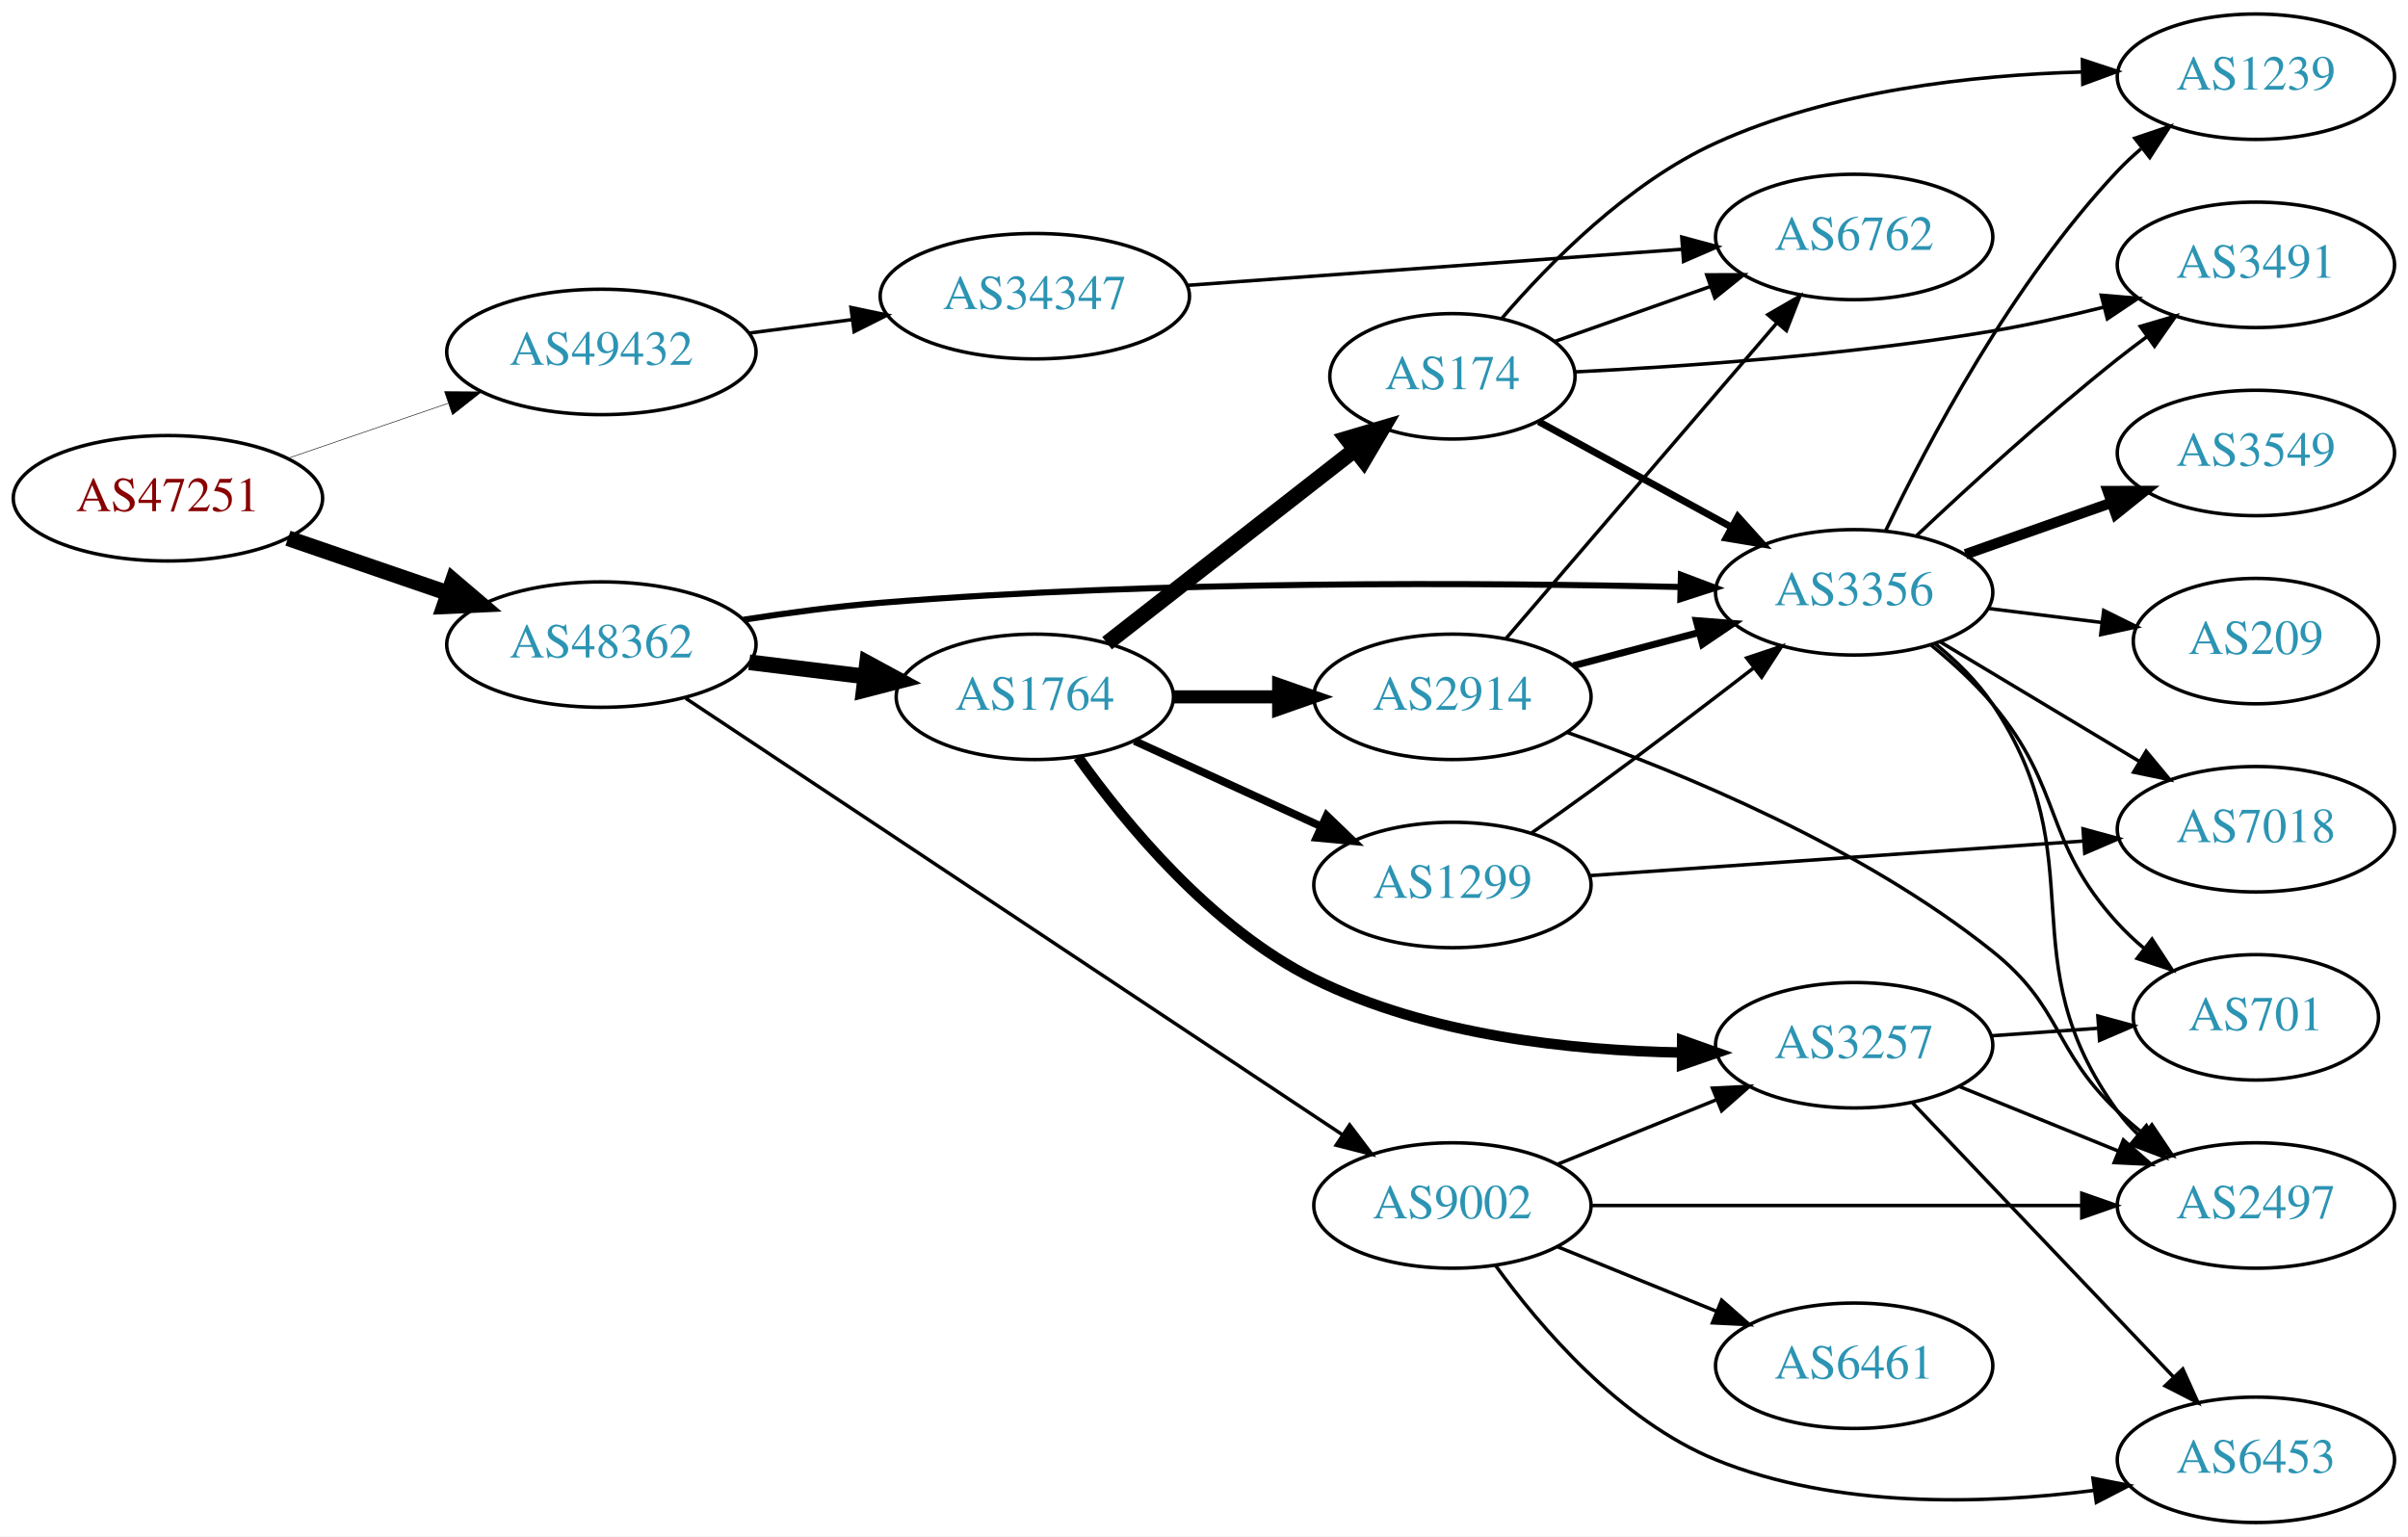
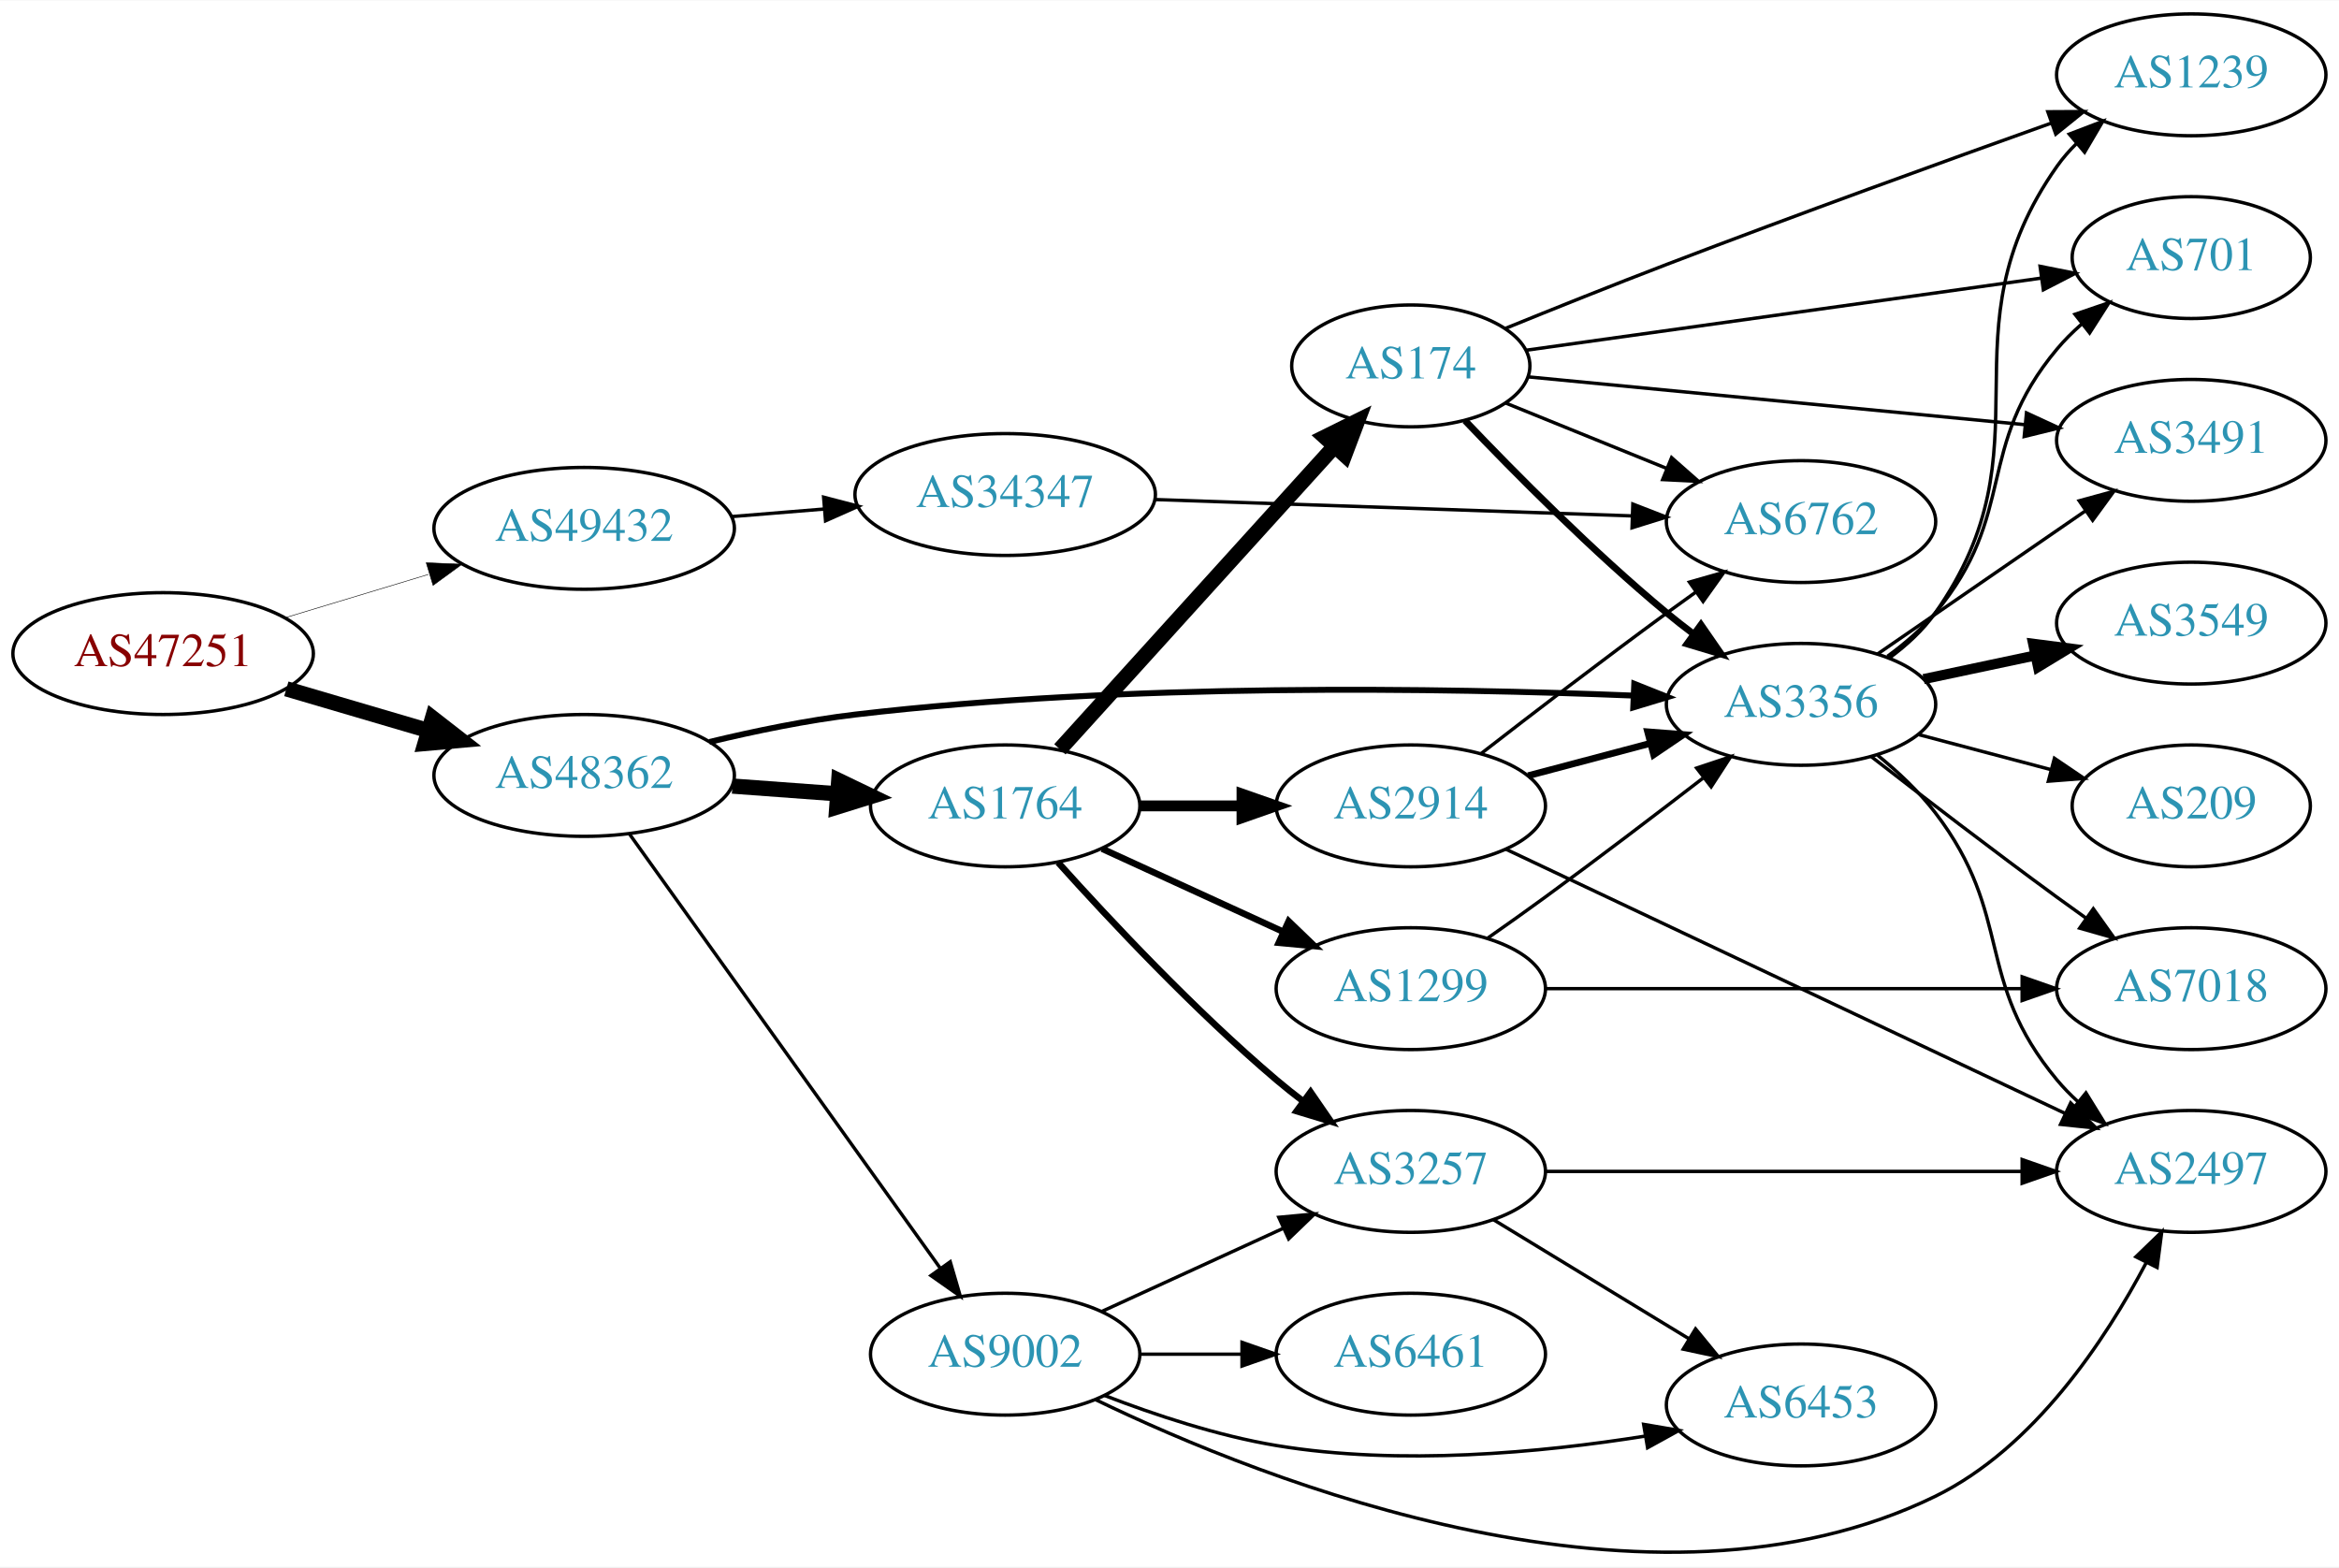
- <svg xmlns="http://www.w3.org/2000/svg" xmlns:xlink="http://www.w3.org/1999/xlink" width="691pt" height="441pt" viewBox="0.00 0.00 691.06 441.00">
-   <g id="graph0" class="graph" transform="scale(1 1) rotate(0) translate(4 437)">
-     <polygon fill="white" stroke="none" points="-4,4 -4,-437 687.055,-437 687.055,4 -4,4" />
+ <svg xmlns="http://www.w3.org/2000/svg" xmlns:xlink="http://www.w3.org/1999/xlink" width="691pt" height="463pt" viewBox="0.00 0.00 691.06 462.82">
+   <g id="graph0" class="graph" transform="scale(1 1) rotate(0) translate(4 458.818)">
+     <polygon fill="white" stroke="none" points="-4,4 -4,-458.818 687.055,-458.818 687.055,4 -4,4" />
    <g id="node1" class="node">
      <g id="a_node1">
        <a xlink:href="/asn/47251" xlink:title="AS47251 ~ VLBGIT Friesenecker e.U. [AT]">
-           <ellipse fill="#ffffff" stroke="black" cx="44.196" cy="-294" rx="44.393" ry="18" />
-           <text text-anchor="middle" x="44.196" y="-290.3" font-family="Times,serif" font-size="14.00" fill="#880000">AS47251</text>
+           <ellipse fill="#ffffff" stroke="black" cx="44.196" cy="-265.818" rx="44.393" ry="18" />
+           <text text-anchor="middle" x="44.196" y="-262.118" font-family="Times,serif" font-size="14.00" fill="#880000">AS47251</text>
        </a>
      </g>
    </g>
    <g id="node2" class="node">
      <g id="a_node2">
        <a xlink:href="/asn/48362" xlink:title="AS48362 ~ Stadtwerke Feldkirch [AT]">
-           <ellipse fill="#ffffff" stroke="black" cx="168.588" cy="-252" rx="44.393" ry="18" />
-           <text text-anchor="middle" x="168.588" y="-248.3" font-family="Times,serif" font-size="14.00" fill="#2c94b3">AS48362</text>
+           <ellipse fill="#ffffff" stroke="black" cx="168.588" cy="-229.818" rx="44.393" ry="18" />
+           <text text-anchor="middle" x="168.588" y="-226.118" font-family="Times,serif" font-size="14.00" fill="#2c94b3">AS48362</text>
        </a>
      </g>
    </g>
    <g id="edge1" class="edge">
-       <path fill="none" stroke="black" stroke-width="4.5" d="M78.64,-282.523C92.807,-277.662 109.491,-271.937 124.559,-266.766" />
-       <polygon fill="black" stroke="black" stroke-width="4.5" points="126.004,-270.433 134.184,-263.463 123.448,-262.984 126.004,-270.433" />
+       <path fill="none" stroke="black" stroke-width="4.5" d="M80.597,-255.406C93.663,-251.562 108.65,-247.154 122.462,-243.092" />
+       <polygon fill="black" stroke="black" stroke-width="4.5" points="123.784,-246.807 132.267,-240.208 121.562,-239.252 123.784,-246.807" />
    </g>
    <g id="node3" class="node">
      <g id="a_node3">
        <a xlink:href="/asn/49432" xlink:title="AS49432 ~ schallert.com e.U. [AT]">
-           <ellipse fill="#ffffff" stroke="black" cx="168.588" cy="-336" rx="44.393" ry="18" />
-           <text text-anchor="middle" x="168.588" y="-332.3" font-family="Times,serif" font-size="14.00" fill="#2c94b3">AS49432</text>
+           <ellipse fill="#ffffff" stroke="black" cx="168.588" cy="-302.818" rx="44.393" ry="18" />
+           <text text-anchor="middle" x="168.588" y="-299.118" font-family="Times,serif" font-size="14.00" fill="#2c94b3">AS49432</text>
        </a>
      </g>
    </g>
    <g id="edge2" class="edge">
-       <path fill="none" stroke="black" stroke-width="0.155" d="M78.64,-305.477C92.807,-310.338 109.491,-316.063 124.559,-321.234" />
-       <polygon fill="black" stroke="black" stroke-width="0.155" points="123.59,-324.602 134.184,-324.537 125.862,-317.981 123.59,-324.602" />
+       <path fill="none" stroke="black" stroke-width="0.155" d="M80.269,-276.421C93.456,-280.408 108.636,-284.996 122.601,-289.218" />
+       <polygon fill="black" stroke="black" stroke-width="0.155" points="121.925,-292.67 132.51,-292.214 123.951,-285.97 121.925,-292.67" />
    </g>
    <g id="node4" class="node">
      <g id="a_node4">
        <a xlink:href="/asn/1764" xlink:title="AS1764 ~ NEXTLAYER-AS [AT]">
-           <ellipse fill="#ffffff" stroke="black" cx="292.98" cy="-237" rx="39.794" ry="18" />
-           <text text-anchor="middle" x="292.98" y="-233.3" font-family="Times,serif" font-size="14.00" fill="#2c94b3">AS1764</text>
+           <ellipse fill="#ffffff" stroke="black" cx="292.98" cy="-220.818" rx="39.794" ry="18" />
+           <text text-anchor="middle" x="292.98" y="-217.118" font-family="Times,serif" font-size="14.00" fill="#2c94b3">AS1764</text>
        </a>
      </g>
    </g>
    <g id="edge3" class="edge">
-       <path fill="none" stroke="black" stroke-width="4.5" d="M211.025,-246.922C221.641,-245.621 233.145,-244.211 244.058,-242.873" />
-       <polygon fill="black" stroke="black" stroke-width="4.5" points="244.845,-246.744 254.291,-241.619 243.887,-238.927 244.845,-246.744" />
+       <path fill="none" stroke="black" stroke-width="4.5" d="M212.395,-226.671C222.425,-225.933 233.182,-225.142 243.442,-224.388" />
+       <polygon fill="black" stroke="black" stroke-width="4.5" points="243.807,-228.309 253.491,-223.649 243.229,-220.455 243.807,-228.309" />
    </g>
    <g id="node5" class="node">
      <g id="a_node5">
        <a xlink:href="/asn/3356" xlink:title="AS3356 ~ Level 3 Parent, LLC [US]">
-           <ellipse fill="#ffffff" stroke="black" cx="528.116" cy="-267" rx="39.794" ry="18" />
-           <text text-anchor="middle" x="528.116" y="-263.3" font-family="Times,serif" font-size="14.00" fill="#2c94b3">AS3356</text>
+           <ellipse fill="#ffffff" stroke="black" cx="528.116" cy="-250.818" rx="39.794" ry="18" />
+           <text text-anchor="middle" x="528.116" y="-247.118" font-family="Times,serif" font-size="14.00" fill="#2c94b3">AS3356</text>
        </a>
      </g>
    </g>
    <g id="edge4" class="edge">
-       <path fill="none" stroke="black" stroke-width="1.75" d="M209.345,-259.134C221.917,-261.091 235.893,-262.959 248.784,-264 328.879,-270.468 422.354,-269.799 478.034,-268.536" />
-       <polygon fill="black" stroke="black" stroke-width="1.75" points="478.403,-272.028 488.315,-268.286 478.233,-265.03 478.403,-272.028" />
+       <path fill="none" stroke="black" stroke-width="1.75" d="M205.579,-239.698C219.027,-242.939 234.501,-246.138 248.784,-247.818 328.814,-257.236 422.679,-255.657 478.399,-253.412" />
+       <polygon fill="black" stroke="black" stroke-width="1.75" points="478.842,-256.897 488.683,-252.973 478.543,-249.903 478.842,-256.897" />
    </g>
    <g id="node6" class="node">
      <g id="a_node6">
        <a xlink:href="/asn/9002" xlink:title="AS9002 ~ RETN Limited [EU]">
-           <ellipse fill="#ffffff" stroke="black" cx="412.823" cy="-91" rx="39.794" ry="18" />
-           <text text-anchor="middle" x="412.823" y="-87.3" font-family="Times,serif" font-size="14.00" fill="#2c94b3">AS9002</text>
+           <ellipse fill="#ffffff" stroke="black" cx="292.98" cy="-58.818" rx="39.794" ry="18" />
+           <text text-anchor="middle" x="292.98" y="-55.118" font-family="Times,serif" font-size="14.00" fill="#2c94b3">AS9002</text>
        </a>
      </g>
    </g>
    <g id="edge5" class="edge">
-       <path fill="none" stroke="black" d="M192.815,-236.563C236.737,-207.37 331.96,-144.08 381.104,-111.417" />
-       <polygon fill="black" stroke="black" points="383.33,-114.14 389.721,-105.69 379.455,-108.31 383.33,-114.14" />
+       <path fill="none" stroke="black" d="M181.997,-212.481C203.679,-182.188 248.546,-119.502 273.76,-84.275" />
+       <polygon fill="black" stroke="black" points="276.746,-86.116 279.72,-75.947 271.054,-82.042 276.746,-86.116" />
    </g>
    <g id="node21" class="node">
      <g id="a_node21">
        <a xlink:href="/asn/34347" xlink:title="AS34347 ~ HALLAG Kommunal GmbH [AT]">
-           <ellipse fill="#ffffff" stroke="black" cx="292.98" cy="-352" rx="44.393" ry="18" />
-           <text text-anchor="middle" x="292.98" y="-348.3" font-family="Times,serif" font-size="14.00" fill="#2c94b3">AS34347</text>
+           <ellipse fill="#ffffff" stroke="black" cx="292.98" cy="-312.818" rx="44.393" ry="18" />
+           <text text-anchor="middle" x="292.98" y="-309.118" font-family="Times,serif" font-size="14.00" fill="#2c94b3">AS34347</text>
        </a>
      </g>
    </g>
    <g id="edge33" class="edge">
-       <path fill="none" stroke="black" d="M211.025,-341.417C220.495,-342.655 230.673,-343.985 240.507,-345.271" />
-       <polygon fill="black" stroke="black" points="240.217,-348.763 250.587,-346.589 241.125,-341.822 240.217,-348.763" />
+       <path fill="none" stroke="black" d="M212.052,-306.288C220.88,-307.009 230.285,-307.777 239.427,-308.524" />
+       <polygon fill="black" stroke="black" points="239.34,-312.029 249.592,-309.355 239.91,-305.052 239.34,-312.029" />
    </g>
    <g id="node7" class="node">
      <g id="a_node7">
-         <a xlink:href="/asn/2914" xlink:title="AS2914 ~ NTT America, Inc. [US]">
-           <ellipse fill="#ffffff" stroke="black" cx="412.823" cy="-237" rx="39.794" ry="18" />
-           <text text-anchor="middle" x="412.823" y="-233.3" font-family="Times,serif" font-size="14.00" fill="#2c94b3">AS2914</text>
+         <a xlink:href="/asn/1299" xlink:title="AS1299 ~ Telia Carrier [EU]">
+           <ellipse fill="#ffffff" stroke="black" cx="412.823" cy="-166.818" rx="39.794" ry="18" />
+           <text text-anchor="middle" x="412.823" y="-163.118" font-family="Times,serif" font-size="14.00" fill="#2c94b3">AS1299</text>
        </a>
      </g>
    </g>
    <g id="edge6" class="edge">
-       <path fill="none" stroke="black" stroke-width="3.75" d="M332.893,-237C342.446,-237 352.796,-237 362.759,-237" />
-       <polygon fill="black" stroke="black" stroke-width="3.75" points="362.951,-240.5 372.951,-237 362.951,-233.5 362.951,-240.5" />
+       <path fill="none" stroke="black" stroke-width="1.929" d="M321.609,-208.158C337.566,-200.846 357.837,-191.557 375.119,-183.637" />
+       <polygon fill="black" stroke="black" stroke-width="1.929" points="376.734,-186.747 384.367,-179.4 373.818,-180.384 376.734,-186.747" />
    </g>
    <g id="node8" class="node">
      <g id="a_node8">
-         <a xlink:href="/asn/174" xlink:title="AS174 ~ Cogent Communications [US]">
-           <ellipse fill="#ffffff" stroke="black" cx="412.823" cy="-329" rx="35.194" ry="18" />
-           <text text-anchor="middle" x="412.823" y="-325.3" font-family="Times,serif" font-size="14.00" fill="#2c94b3">AS174</text>
+         <a xlink:href="/asn/3257" xlink:title="AS3257 ~ GTT [DE]">
+           <ellipse fill="#ffffff" stroke="black" cx="412.823" cy="-112.818" rx="39.794" ry="18" />
+           <text text-anchor="middle" x="412.823" y="-109.118" font-family="Times,serif" font-size="14.00" fill="#2c94b3">AS3257</text>
        </a>
      </g>
    </g>
    <g id="edge7" class="edge">
-       <path fill="none" stroke="black" stroke-width="4.5" d="M313.705,-252.399C333.14,-267.572 362.988,-290.875 384.661,-307.794" />
-       <polygon fill="black" stroke="black" stroke-width="4.5" points="382.51,-311.111 392.816,-314.161 387.357,-304.904 382.51,-311.111" />
+       <path fill="none" stroke="black" stroke-width="1.929" d="M308.626,-204.093C323.927,-187.053 349.025,-160.295 373.176,-139.818 375.674,-137.701 378.334,-135.586 381.045,-133.525" />
+       <polygon fill="black" stroke="black" stroke-width="1.929" points="383.212,-136.277 389.222,-127.552 379.082,-130.625 383.212,-136.277" />
    </g>
    <g id="node9" class="node">
      <g id="a_node9">
-         <a xlink:href="/asn/3257" xlink:title="AS3257 ~ GTT [DE]">
-           <ellipse fill="#ffffff" stroke="black" cx="528.116" cy="-137" rx="39.794" ry="18" />
-           <text text-anchor="middle" x="528.116" y="-133.3" font-family="Times,serif" font-size="14.00" fill="#2c94b3">AS3257</text>
+         <a xlink:href="/asn/174" xlink:title="AS174 ~ Cogent Communications [US]">
+           <ellipse fill="#ffffff" stroke="black" cx="412.823" cy="-350.818" rx="35.194" ry="18" />
+           <text text-anchor="middle" x="412.823" y="-347.118" font-family="Times,serif" font-size="14.00" fill="#2c94b3">AS174</text>
        </a>
      </g>
    </g>
    <g id="edge8" class="edge">
-       <path fill="none" stroke="black" stroke-width="3" d="M305.368,-219.721C319.009,-200.603 343.742,-170.573 373.176,-156 405.807,-139.844 446.913,-135.454 478.439,-134.908" />
-       <polygon fill="black" stroke="black" stroke-width="3" points="478.754,-138.407 488.737,-134.859 478.72,-131.407 478.754,-138.407" />
+       <path fill="none" stroke="black" stroke-width="4.5" d="M309.145,-237.547C329.764,-260.293 366.76,-301.106 390.26,-327.031" />
+       <polygon fill="black" stroke="black" stroke-width="4.5" points="387.454,-329.798 397.087,-334.562 393.288,-324.509 387.454,-329.798" />
    </g>
    <g id="node10" class="node">
      <g id="a_node10">
-         <a xlink:href="/asn/1299" xlink:title="AS1299 ~ Telia Carrier [EU]">
-           <ellipse fill="#ffffff" stroke="black" cx="412.823" cy="-183" rx="39.794" ry="18" />
-           <text text-anchor="middle" x="412.823" y="-179.3" font-family="Times,serif" font-size="14.00" fill="#2c94b3">AS1299</text>
+         <a xlink:href="/asn/2914" xlink:title="AS2914 ~ NTT America, Inc. [US]">
+           <ellipse fill="#ffffff" stroke="black" cx="412.823" cy="-220.818" rx="39.794" ry="18" />
+           <text text-anchor="middle" x="412.823" y="-217.118" font-family="Times,serif" font-size="14.00" fill="#2c94b3">AS2914</text>
        </a>
      </g>
    </g>
    <g id="edge9" class="edge">
-       <path fill="none" stroke="black" stroke-width="2.25" d="M321.609,-224.339C337.566,-217.027 357.837,-207.739 375.119,-199.819" />
-       <polygon fill="black" stroke="black" stroke-width="2.25" points="376.734,-202.929 384.367,-195.581 373.818,-196.565 376.734,-202.929" />
+       <path fill="none" stroke="black" stroke-width="3.214" d="M332.893,-220.818C342.446,-220.818 352.796,-220.818 362.759,-220.818" />
+       <polygon fill="black" stroke="black" stroke-width="3.214" points="362.951,-224.318 372.951,-220.818 362.951,-217.318 362.951,-224.318" />
    </g>
    <g id="node11" class="node">
      <g id="a_node11">
-         <a xlink:href="/asn/1239" xlink:title="AS1239 ~ Sprint [US]">
-           <ellipse fill="#ffffff" stroke="black" cx="643.409" cy="-415" rx="39.794" ry="18" />
-           <text text-anchor="middle" x="643.409" y="-411.3" font-family="Times,serif" font-size="14.00" fill="#2c94b3">AS1239</text>
+         <a xlink:href="/asn/2497" xlink:title="AS2497 ~ Internet Initiative Japan Inc. [JP]">
+           <ellipse fill="#ffffff" stroke="black" cx="643.409" cy="-112.818" rx="39.794" ry="18" />
+           <text text-anchor="middle" x="643.409" y="-109.118" font-family="Times,serif" font-size="14.00" fill="#2c94b3">AS2497</text>
        </a>
      </g>
    </g>
    <g id="edge10" class="edge">
-       <path fill="none" stroke="black" d="M537.079,-284.538C549.017,-309.52 573.425,-355.88 603.762,-388 605.817,-390.176 608.073,-392.28 610.432,-394.29" />
-       <polygon fill="black" stroke="black" points="608.656,-397.344 618.697,-400.724 612.955,-391.82 608.656,-397.344" />
+       <path fill="none" stroke="black" d="M550.78,-235.755C556.805,-230.846 562.997,-225.043 567.762,-218.818 591.217,-188.181 579.075,-169.471 603.762,-139.818 605.628,-137.577 607.723,-135.437 609.947,-133.414" />
+       <polygon fill="black" stroke="black" points="612.294,-136.016 617.861,-127.002 607.888,-130.577 612.294,-136.016" />
    </g>
    <g id="node12" class="node">
      <g id="a_node12">
-         <a xlink:href="/asn/3549" xlink:title="AS3549 ~ Level 3 Parent, LLC [US]">
-           <ellipse fill="#ffffff" stroke="black" cx="643.409" cy="-307" rx="39.794" ry="18" />
-           <text text-anchor="middle" x="643.409" y="-303.3" font-family="Times,serif" font-size="14.00" fill="#2c94b3">AS3549</text>
+         <a xlink:href="/asn/209" xlink:title="AS209 ~ CenturyLink Communications, LLC [US]">
+           <ellipse fill="#ffffff" stroke="black" cx="643.409" cy="-220.818" rx="35.194" ry="18" />
+           <text text-anchor="middle" x="643.409" y="-217.118" font-family="Times,serif" font-size="14.00" fill="#2c94b3">AS209</text>
        </a>
      </g>
    </g>
    <g id="edge11" class="edge">
-       <path fill="none" stroke="black" stroke-width="3" d="M560.074,-277.93C572.937,-282.472 588.043,-287.805 601.78,-292.655" />
-       <polygon fill="black" stroke="black" stroke-width="3" points="600.894,-296.054 611.489,-296.083 603.224,-289.453 600.894,-296.054" />
+       <path fill="none" stroke="black" d="M562.801,-241.899C575.05,-238.655 589.024,-234.955 601.809,-231.569" />
+       <polygon fill="black" stroke="black" points="602.98,-234.88 611.751,-228.936 601.189,-228.113 602.98,-234.88" />
    </g>
    <g id="node13" class="node">
      <g id="a_node13">
-         <a xlink:href="/asn/7018" xlink:title="AS7018 ~ AT&amp;T Services, Inc. [US]">
-           <ellipse fill="#ffffff" stroke="black" cx="643.409" cy="-199" rx="39.794" ry="18" />
-           <text text-anchor="middle" x="643.409" y="-195.3" font-family="Times,serif" font-size="14.00" fill="#2c94b3">AS7018</text>
+         <a xlink:href="/asn/3549" xlink:title="AS3549 ~ Level 3 Parent, LLC [US]">
+           <ellipse fill="#ffffff" stroke="black" cx="643.409" cy="-274.818" rx="39.794" ry="18" />
+           <text text-anchor="middle" x="643.409" y="-271.118" font-family="Times,serif" font-size="14.00" fill="#2c94b3">AS3549</text>
        </a>
      </g>
    </g>
    <g id="edge12" class="edge">
-       <path fill="none" stroke="black" d="M552.866,-252.745C569.482,-242.771 591.879,-229.329 610.115,-218.383" />
-       <polygon fill="black" stroke="black" points="611.917,-221.384 618.69,-213.236 608.315,-215.382 611.917,-221.384" />
+       <path fill="none" stroke="black" stroke-width="3" d="M564.341,-258.28C574.785,-260.493 586.368,-262.947 597.345,-265.272" />
+       <polygon fill="black" stroke="black" stroke-width="3" points="596.697,-268.712 607.205,-267.361 598.148,-261.864 596.697,-268.712" />
    </g>
    <g id="node14" class="node">
      <g id="a_node14">
-         <a xlink:href="/asn/2497" xlink:title="AS2497 ~ Internet Initiative Japan Inc. [JP]">
-           <ellipse fill="#ffffff" stroke="black" cx="643.409" cy="-91" rx="39.794" ry="18" />
-           <text text-anchor="middle" x="643.409" y="-87.3" font-family="Times,serif" font-size="14.00" fill="#2c94b3">AS2497</text>
+         <a xlink:href="/asn/7018" xlink:title="AS7018 ~ AT&amp;T Services, Inc. [US]">
+           <ellipse fill="#ffffff" stroke="black" cx="643.409" cy="-166.818" rx="39.794" ry="18" />
+           <text text-anchor="middle" x="643.409" y="-163.118" font-family="Times,serif" font-size="14.00" fill="#2c94b3">AS7018</text>
        </a>
      </g>
    </g>
    <g id="edge13" class="edge">
-       <path fill="none" stroke="black" d="M551.299,-252.308C557.339,-247.41 563.408,-241.519 567.762,-235 597.98,-189.757 571.721,-161.97 603.762,-118 605.48,-115.644 607.467,-113.42 609.617,-111.338" />
-       <polygon fill="black" stroke="black" points="611.979,-113.926 617.392,-104.818 607.48,-108.562 611.979,-113.926" />
+       <path fill="none" stroke="black" d="M548.904,-235.346C563.85,-223.747 584.935,-207.574 603.762,-193.818 606.557,-191.777 609.482,-189.673 612.419,-187.583" />
+       <polygon fill="black" stroke="black" points="614.473,-190.418 620.628,-181.795 610.439,-184.697 614.473,-190.418" />
    </g>
    <g id="node15" class="node">
      <g id="a_node15">
-         <a xlink:href="/asn/209" xlink:title="AS209 ~ CenturyLink Communications, LLC [US]">
-           <ellipse fill="#ffffff" stroke="black" cx="643.409" cy="-253" rx="35.194" ry="18" />
-           <text text-anchor="middle" x="643.409" y="-249.3" font-family="Times,serif" font-size="14.00" fill="#2c94b3">AS209</text>
+         <a xlink:href="/asn/1239" xlink:title="AS1239 ~ Sprint [US]">
+           <ellipse fill="#ffffff" stroke="black" cx="643.409" cy="-436.818" rx="39.794" ry="18" />
+           <text text-anchor="middle" x="643.409" y="-433.118" font-family="Times,serif" font-size="14.00" fill="#2c94b3">AS1239</text>
        </a>
      </g>
    </g>
    <g id="edge14" class="edge">
-       <path fill="none" stroke="black" d="M566.526,-262.377C576.979,-261.085 588.423,-259.671 599.181,-258.342" />
-       <polygon fill="black" stroke="black" points="599.736,-261.8 609.232,-257.1 598.878,-254.853 599.736,-261.8" />
+       <path fill="none" stroke="black" d="M554.254,-264.55C559.319,-268.287 564.181,-272.733 567.762,-277.818 602.778,-327.534 568.747,-360.102 603.762,-409.818 605.441,-412.202 607.402,-414.445 609.532,-416.541" />
+       <polygon fill="black" stroke="black" points="607.375,-419.301 617.271,-423.087 611.896,-413.957 607.375,-419.301" />
    </g>
    <g id="node16" class="node">
      <g id="a_node16">
-         <a xlink:href="/asn/3491" xlink:title="AS3491 ~ PCCW Global, Inc. [US]">
-           <ellipse fill="#ffffff" stroke="black" cx="643.409" cy="-361" rx="39.794" ry="18" />
-           <text text-anchor="middle" x="643.409" y="-357.3" font-family="Times,serif" font-size="14.00" fill="#2c94b3">AS3491</text>
+         <a xlink:href="/asn/701" xlink:title="AS701 ~ UUNET [US]">
+           <ellipse fill="#ffffff" stroke="black" cx="643.409" cy="-382.818" rx="35.194" ry="18" />
+           <text text-anchor="middle" x="643.409" y="-379.118" font-family="Times,serif" font-size="14.00" fill="#2c94b3">AS701</text>
        </a>
      </g>
    </g>
    <g id="edge15" class="edge">
-       <path fill="none" stroke="black" d="M546.091,-283.32C560.893,-297.284 583.162,-317.658 603.762,-334 606.474,-336.151 609.343,-338.328 612.245,-340.463" />
-       <polygon fill="black" stroke="black" points="610.239,-343.331 620.405,-346.317 614.32,-337.644 610.239,-343.331" />
+       <path fill="none" stroke="black" d="M553.646,-265.016C558.743,-268.73 563.771,-273.047 567.762,-277.818 592.263,-307.102 579.262,-326.535 603.762,-355.818 605.916,-358.392 608.371,-360.834 610.975,-363.12" />
+       <polygon fill="black" stroke="black" points="609.059,-366.066 619.086,-369.488 613.382,-360.56 609.059,-366.066" />
    </g>
    <g id="node17" class="node">
      <g id="a_node17">
-         <a xlink:href="/asn/701" xlink:title="AS701 ~ UUNET [US]">
-           <ellipse fill="#ffffff" stroke="black" cx="643.409" cy="-145" rx="35.194" ry="18" />
-           <text text-anchor="middle" x="643.409" y="-141.3" font-family="Times,serif" font-size="14.00" fill="#2c94b3">AS701</text>
+         <a xlink:href="/asn/3491" xlink:title="AS3491 ~ PCCW Global, Inc. [US]">
+           <ellipse fill="#ffffff" stroke="black" cx="643.409" cy="-328.818" rx="39.794" ry="18" />
+           <text text-anchor="middle" x="643.409" y="-325.118" font-family="Times,serif" font-size="14.00" fill="#2c94b3">AS3491</text>
        </a>
      </g>
    </g>
    <g id="edge16" class="edge">
-       <path fill="none" stroke="black" d="M550.026,-251.98C556.163,-246.992 562.605,-241.134 567.762,-235 588.517,-210.317 582.016,-195.813 603.762,-172 606.096,-169.445 608.713,-166.997 611.456,-164.691" />
-       <polygon fill="black" stroke="black" points="613.592,-167.463 619.39,-158.596 609.328,-161.912 613.592,-167.463" />
-     </g>
-     <g id="edge21" class="edge">
-       <path fill="none" stroke="black" d="M442.999,-102.846C456.874,-108.48 473.652,-115.292 488.561,-121.346" />
-       <polygon fill="black" stroke="black" points="487.457,-124.675 498.039,-125.194 490.09,-118.189 487.457,-124.675" />
-     </g>
-     <g id="edge23" class="edge">
-       <path fill="none" stroke="black" d="M452.599,-91C491.432,-91 551.316,-91 593.413,-91" />
-       <polygon fill="black" stroke="black" points="593.442,-94.5 603.442,-91 593.442,-87.5 593.442,-94.5" />
+       <path fill="none" stroke="black" d="M550.692,-265.673C568.063,-277.632 592.686,-294.585 612.047,-307.915" />
+       <polygon fill="black" stroke="black" points="610.306,-310.965 620.527,-313.753 614.275,-305.199 610.306,-310.965" />
+     </g>
+     <g id="edge20" class="edge">
+       <path fill="none" stroke="black" d="M321.609,-71.479C337.566,-78.791 357.837,-88.08 375.119,-95.999" />
+       <polygon fill="black" stroke="black" points="373.818,-99.253 384.367,-100.237 376.734,-92.889 373.818,-99.253" />
+     </g>
+     <g id="edge19" class="edge">
+       <path fill="none" stroke="black" d="M319.632,-45.408C369.944,-21.082 483.961,24.174 567.762,-16.818 596.932,-31.087 617.996,-62.864 630.165,-85.96" />
+       <polygon fill="black" stroke="black" points="627.064,-87.584 634.686,-94.944 633.317,-84.438 627.064,-87.584" />
+     </g>
+     <g id="node18" class="node">
+       <g id="a_node18">
+         <a xlink:href="/asn/6453" xlink:title="AS6453 ~ TATA COMMUNICATIONS (AMERICA) INC [US]">
+           <ellipse fill="#ffffff" stroke="black" cx="528.116" cy="-43.818" rx="39.794" ry="18" />
+           <text text-anchor="middle" x="528.116" y="-40.118" font-family="Times,serif" font-size="14.00" fill="#2c94b3">AS6453</text>
+         </a>
+       </g>
+     </g>
+     <g id="edge17" class="edge">
+       <path fill="none" stroke="black" d="M322.357,-46.61C337.195,-40.882 355.836,-34.693 373.176,-31.818 409.529,-25.792 451.226,-29.697 482.047,-34.606" />
+       <polygon fill="black" stroke="black" points="481.616,-38.083 492.059,-36.296 482.781,-31.18 481.616,-38.083" />
    </g>
    <g id="node19" class="node">
      <g id="a_node19">
-         <a xlink:href="/asn/6453" xlink:title="AS6453 ~ TATA COMMUNICATIONS (AMERICA) INC [US]">
-           <ellipse fill="#ffffff" stroke="black" cx="643.409" cy="-18" rx="39.794" ry="18" />
-           <text text-anchor="middle" x="643.409" y="-14.3" font-family="Times,serif" font-size="14.00" fill="#2c94b3">AS6453</text>
-         </a>
-       </g>
+         <a xlink:href="/asn/6461" xlink:title="AS6461 ~ Zayo Bandwidth [US]">
+           <ellipse fill="#ffffff" stroke="black" cx="412.823" cy="-58.818" rx="39.794" ry="18" />
+           <text text-anchor="middle" x="412.823" y="-55.118" font-family="Times,serif" font-size="14.00" fill="#2c94b3">AS6461</text>
+         </a>
+       </g>
+     </g>
+     <g id="edge18" class="edge">
+       <path fill="none" stroke="black" d="M332.893,-58.818C342.446,-58.818 352.796,-58.818 362.759,-58.818" />
+       <polygon fill="black" stroke="black" points="362.951,-62.318 372.951,-58.818 362.951,-55.318 362.951,-62.318" />
+     </g>
+     <g id="edge28" class="edge">
+       <path fill="none" stroke="black" d="M435.604,-181.795C441.138,-185.666 447.05,-189.859 452.469,-193.818 468.061,-205.21 485.201,-218.259 499.12,-228.995" />
+       <polygon fill="black" stroke="black" points="497.277,-231.995 507.328,-235.346 501.561,-226.458 497.277,-231.995" />
+     </g>
+     <g id="edge29" class="edge">
+       <path fill="none" stroke="black" d="M452.599,-166.818C491.432,-166.818 551.316,-166.818 593.413,-166.818" />
+       <polygon fill="black" stroke="black" points="593.442,-170.318 603.442,-166.818 593.442,-163.318 593.442,-170.318" />
    </g>
    <g id="edge22" class="edge">
-       <path fill="none" stroke="black" d="M425.15,-73.841C438.049,-56.026 460.942,-29.223 488.469,-18 522.822,-3.995 565.18,-5.177 596.762,-9.195" />
-       <polygon fill="black" stroke="black" points="596.64,-12.713 607.032,-10.649 597.621,-5.782 596.64,-12.713" />
+       <path fill="none" stroke="black" d="M452.599,-112.818C491.432,-112.818 551.316,-112.818 593.413,-112.818" />
+       <polygon fill="black" stroke="black" points="593.442,-116.318 603.442,-112.818 593.442,-109.318 593.442,-116.318" />
+     </g>
+     <g id="edge21" class="edge">
+       <path fill="none" stroke="black" d="M437.297,-98.521C454.007,-88.345 476.662,-74.546 495.039,-63.355" />
+       <polygon fill="black" stroke="black" points="496.952,-66.288 503.672,-58.097 493.31,-60.309 496.952,-66.288" />
+     </g>
+     <g id="edge23" class="edge">
+       <path fill="none" stroke="black" stroke-width="2" d="M428.848,-334.658C443.447,-319.32 466.558,-295.978 488.469,-277.818 490.99,-275.729 493.667,-273.634 496.389,-271.585" />
+       <polygon fill="black" stroke="black" stroke-width="2" points="498.549,-274.342 504.581,-265.632 494.434,-268.679 498.549,-274.342" />
+     </g>
+     <g id="edge27" class="edge">
+       <path fill="none" stroke="black" d="M440.688,-361.866C454.856,-367.629 472.555,-374.728 488.469,-380.818 526.816,-395.494 570.872,-411.428 602.001,-422.533" />
+       <polygon fill="black" stroke="black" points="601.035,-425.904 611.63,-425.961 603.383,-419.31 601.035,-425.904" />
+     </g>
+     <g id="edge24" class="edge">
+       <path fill="none" stroke="black" d="M447.061,-355.471C487.183,-361.088 554.761,-370.548 598.974,-376.738" />
+       <polygon fill="black" stroke="black" points="598.742,-380.239 609.13,-378.16 599.712,-373.307 598.742,-380.239" />
+     </g>
+     <g id="edge26" class="edge">
+       <path fill="none" stroke="black" d="M447.552,-347.572C486.297,-343.843 550.176,-337.695 594.171,-333.461" />
+       <polygon fill="black" stroke="black" points="594.727,-336.924 604.346,-332.482 594.056,-329.956 594.727,-336.924" />
    </g>
    <g id="node20" class="node">
      <g id="a_node20">
-         <a xlink:href="/asn/6461" xlink:title="AS6461 ~ Zayo Bandwidth [US]">
-           <ellipse fill="#ffffff" stroke="black" cx="528.116" cy="-45" rx="39.794" ry="18" />
-           <text text-anchor="middle" x="528.116" y="-41.3" font-family="Times,serif" font-size="14.00" fill="#2c94b3">AS6461</text>
-         </a>
-       </g>
-     </g>
-     <g id="edge24" class="edge">
-       <path fill="none" stroke="black" d="M442.999,-79.154C456.874,-73.52 473.652,-66.708 488.561,-60.654" />
-       <polygon fill="black" stroke="black" points="490.09,-63.811 498.039,-56.806 487.457,-57.325 490.09,-63.811" />
+         <a xlink:href="/asn/6762" xlink:title="AS6762 ~ TELECOM ITALIA SPARKLE S.p.A. [IT]">
+           <ellipse fill="#ffffff" stroke="black" cx="528.116" cy="-304.818" rx="39.794" ry="18" />
+           <text text-anchor="middle" x="528.116" y="-301.118" font-family="Times,serif" font-size="14.00" fill="#2c94b3">AS6762</text>
+         </a>
+       </g>
    </g>
    <g id="edge25" class="edge">
-       <path fill="none" stroke="black" stroke-width="2" d="M447.508,-245.92C458.82,-248.915 471.604,-252.3 483.563,-255.467" />
-       <polygon fill="black" stroke="black" stroke-width="2" points="482.802,-258.886 493.365,-258.063 484.594,-252.12 482.802,-258.886" />
-     </g>
-     <g id="edge27" class="edge">
-       <path fill="none" stroke="black" d="M445.712,-226.809C478.64,-215.216 530.347,-193.935 567.762,-164 588.034,-147.782 584.914,-135.853 603.762,-118 606.139,-115.749 608.717,-113.542 611.375,-111.42" />
-       <polygon fill="black" stroke="black" points="613.565,-114.152 619.467,-105.353 609.366,-108.552 613.565,-114.152" />
-     </g>
-     <g id="node18" class="node">
-       <g id="a_node18">
-         <a xlink:href="/asn/6762" xlink:title="AS6762 ~ TELECOM ITALIA SPARKLE S.p.A. [IT]">
-           <ellipse fill="#ffffff" stroke="black" cx="528.116" cy="-369" rx="39.794" ry="18" />
-           <text text-anchor="middle" x="528.116" y="-365.3" font-family="Times,serif" font-size="14.00" fill="#2c94b3">AS6762</text>
-         </a>
-       </g>
-     </g>
-     <g id="edge26" class="edge">
-       <path fill="none" stroke="black" d="M428.172,-253.718C447.813,-276.603 483.217,-317.853 505.92,-344.304" />
-       <polygon fill="black" stroke="black" points="503.357,-346.692 512.526,-352.001 508.669,-342.133 503.357,-346.692" />
-     </g>
-     <g id="edge17" class="edge">
-       <path fill="none" stroke="black" stroke-width="2" d="M437.573,-316.003C453.596,-307.234 474.994,-295.524 492.854,-285.75" />
-       <polygon fill="black" stroke="black" stroke-width="2" points="494.732,-288.712 501.824,-280.841 491.371,-282.571 494.732,-288.712" />
-     </g>
-     <g id="edge20" class="edge">
-       <path fill="none" stroke="black" d="M426.998,-345.628C440.577,-361.462 463.269,-384.53 488.469,-396 521.389,-410.984 562.141,-415.475 593.445,-416.359" />
-       <polygon fill="black" stroke="black" points="593.617,-419.862 603.674,-416.53 593.734,-412.863 593.617,-419.862" />
-     </g>
-     <g id="edge18" class="edge">
-       <path fill="none" stroke="black" d="M447.96,-330.267C479.29,-331.811 526.899,-335.122 567.762,-342 578.255,-343.766 589.437,-346.27 599.866,-348.882" />
-       <polygon fill="black" stroke="black" points="599.028,-352.281 609.586,-351.399 600.783,-345.504 599.028,-352.281" />
-     </g>
-     <g id="edge19" class="edge">
-       <path fill="none" stroke="black" d="M442.119,-338.991C455.668,-343.774 472.131,-349.587 486.948,-354.818" />
-       <polygon fill="black" stroke="black" points="485.804,-358.126 496.399,-358.155 488.135,-351.525 485.804,-358.126" />
-     </g>
-     <g id="edge28" class="edge">
-       <path fill="none" stroke="black" d="M558.292,-125.154C572.167,-119.52 588.945,-112.708 603.854,-106.654" />
-       <polygon fill="black" stroke="black" points="605.383,-109.811 613.332,-102.806 602.75,-103.325 605.383,-109.811" />
-     </g>
-     <g id="edge29" class="edge">
-       <path fill="none" stroke="black" d="M567.472,-139.708C577.286,-140.401 587.922,-141.152 598.012,-141.865" />
-       <polygon fill="black" stroke="black" points="598.052,-145.376 608.273,-142.59 598.545,-138.394 598.052,-145.376" />
+       <path fill="none" stroke="black" d="M440.959,-339.8C455.163,-334.033 472.8,-326.872 488.41,-320.534" />
+       <polygon fill="black" stroke="black" points="489.871,-323.718 497.819,-316.713 487.237,-317.233 489.871,-323.718" />
    </g>
    <g id="edge30" class="edge">
-       <path fill="none" stroke="black" d="M544.869,-120.454C564.315,-100.027 597.53,-65.14 619.722,-41.83" />
-       <polygon fill="black" stroke="black" points="622.429,-44.062 626.79,-34.406 617.36,-39.235 622.429,-44.062" />
+       <path fill="none" stroke="black" stroke-width="2" d="M447.508,-229.738C458.82,-232.734 471.604,-236.119 483.563,-239.286" />
+       <polygon fill="black" stroke="black" stroke-width="2" points="482.802,-242.705 493.365,-241.881 484.594,-235.938 482.802,-242.705" />
+     </g>
+     <g id="edge32" class="edge">
+       <path fill="none" stroke="black" d="M440.942,-208.005C482.014,-188.6 560.064,-151.724 606.028,-130.007" />
+       <polygon fill="black" stroke="black" points="607.778,-133.051 615.325,-125.615 604.788,-126.722 607.778,-133.051" />
    </g>
    <g id="edge31" class="edge">
-       <path fill="none" stroke="black" d="M435.604,-197.977C441.138,-201.848 447.05,-206.041 452.469,-210 468.061,-221.391 485.201,-234.441 499.12,-245.177" />
-       <polygon fill="black" stroke="black" points="497.277,-248.176 507.328,-251.527 501.561,-242.64 497.277,-248.176" />
-     </g>
-     <g id="edge32" class="edge">
-       <path fill="none" stroke="black" d="M452.083,-185.678C491.065,-188.407 551.642,-192.647 593.953,-195.608" />
-       <polygon fill="black" stroke="black" points="593.804,-199.106 604.024,-196.313 594.293,-192.123 593.804,-199.106" />
+       <path fill="none" stroke="black" d="M433.611,-236.291C448.557,-247.889 469.642,-264.063 488.469,-277.818 491.264,-279.86 494.189,-281.963 497.126,-284.053" />
+       <polygon fill="black" stroke="black" points="495.146,-286.939 505.335,-289.842 499.18,-281.218 495.146,-286.939" />
    </g>
    <g id="edge34" class="edge">
-       <path fill="none" stroke="black" d="M336.741,-355.118C376.853,-358.043 436.772,-362.412 478.642,-365.465" />
-       <polygon fill="black" stroke="black" points="478.647,-368.975 488.875,-366.212 479.156,-361.993 478.647,-368.975" />
+       <path fill="none" stroke="black" d="M337.285,-311.332C377.224,-309.962 436.458,-307.929 478.113,-306.5" />
+       <polygon fill="black" stroke="black" points="478.428,-309.991 488.302,-306.15 478.188,-302.995 478.428,-309.991" />
    </g>
  </g>
</svg>
